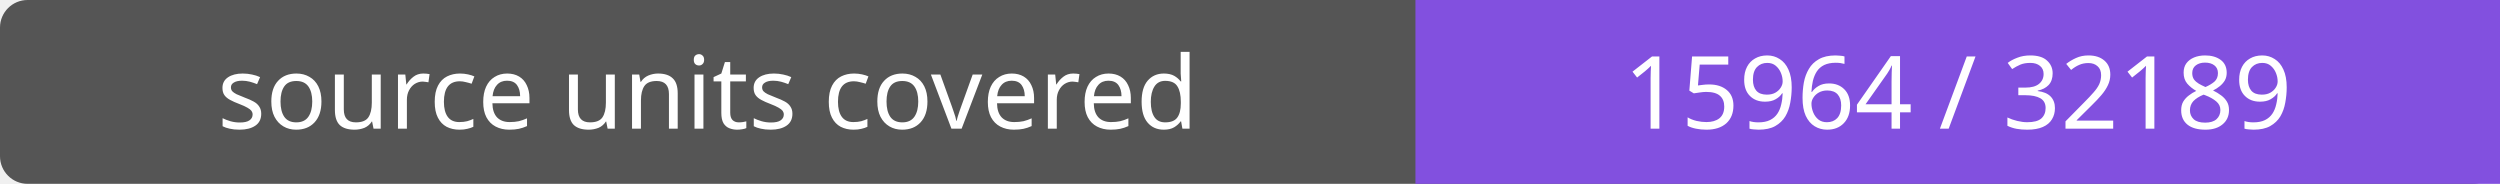
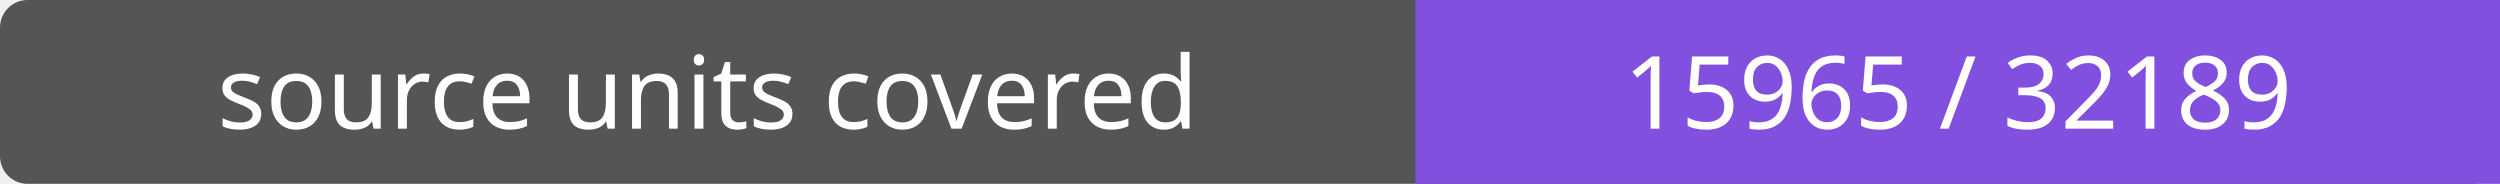
- <svg xmlns="http://www.w3.org/2000/svg" width="272" height="20" role="img" aria-label="source units covered: 15964 / 32189">
+ <svg xmlns="http://www.w3.org/2000/svg" width="272" height="20" role="img" aria-label="source units covered: 15965 / 32189">
  <rect width="272" height="20" rx="3" fill="#555" />
  <path fill="#8250df" d="M154 0h118v20H154z" />
  <g fill="#fff" text-anchor="middle" font-family="Verdana,sans-serif" font-size="11">
    <text x="77.0" y="14">source units covered</text>
-     <text x="213.0" y="14">15964 / 32189</text>
+     <text x="213.0" y="14">15965 / 32189</text>
  </g>
</svg>
